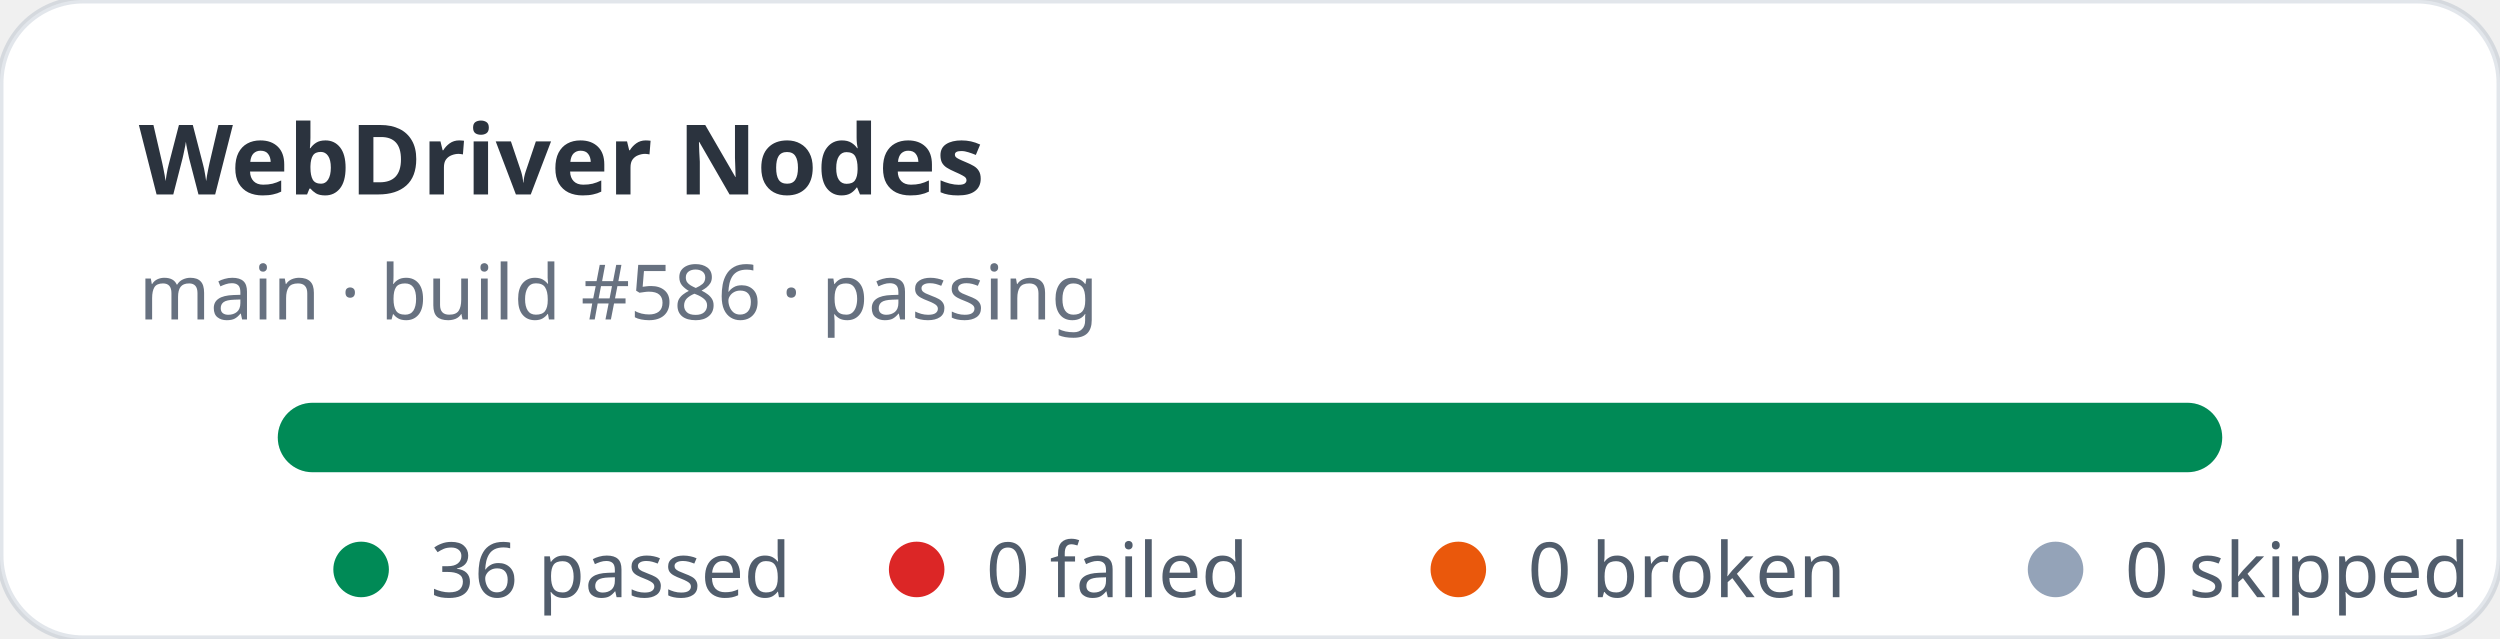
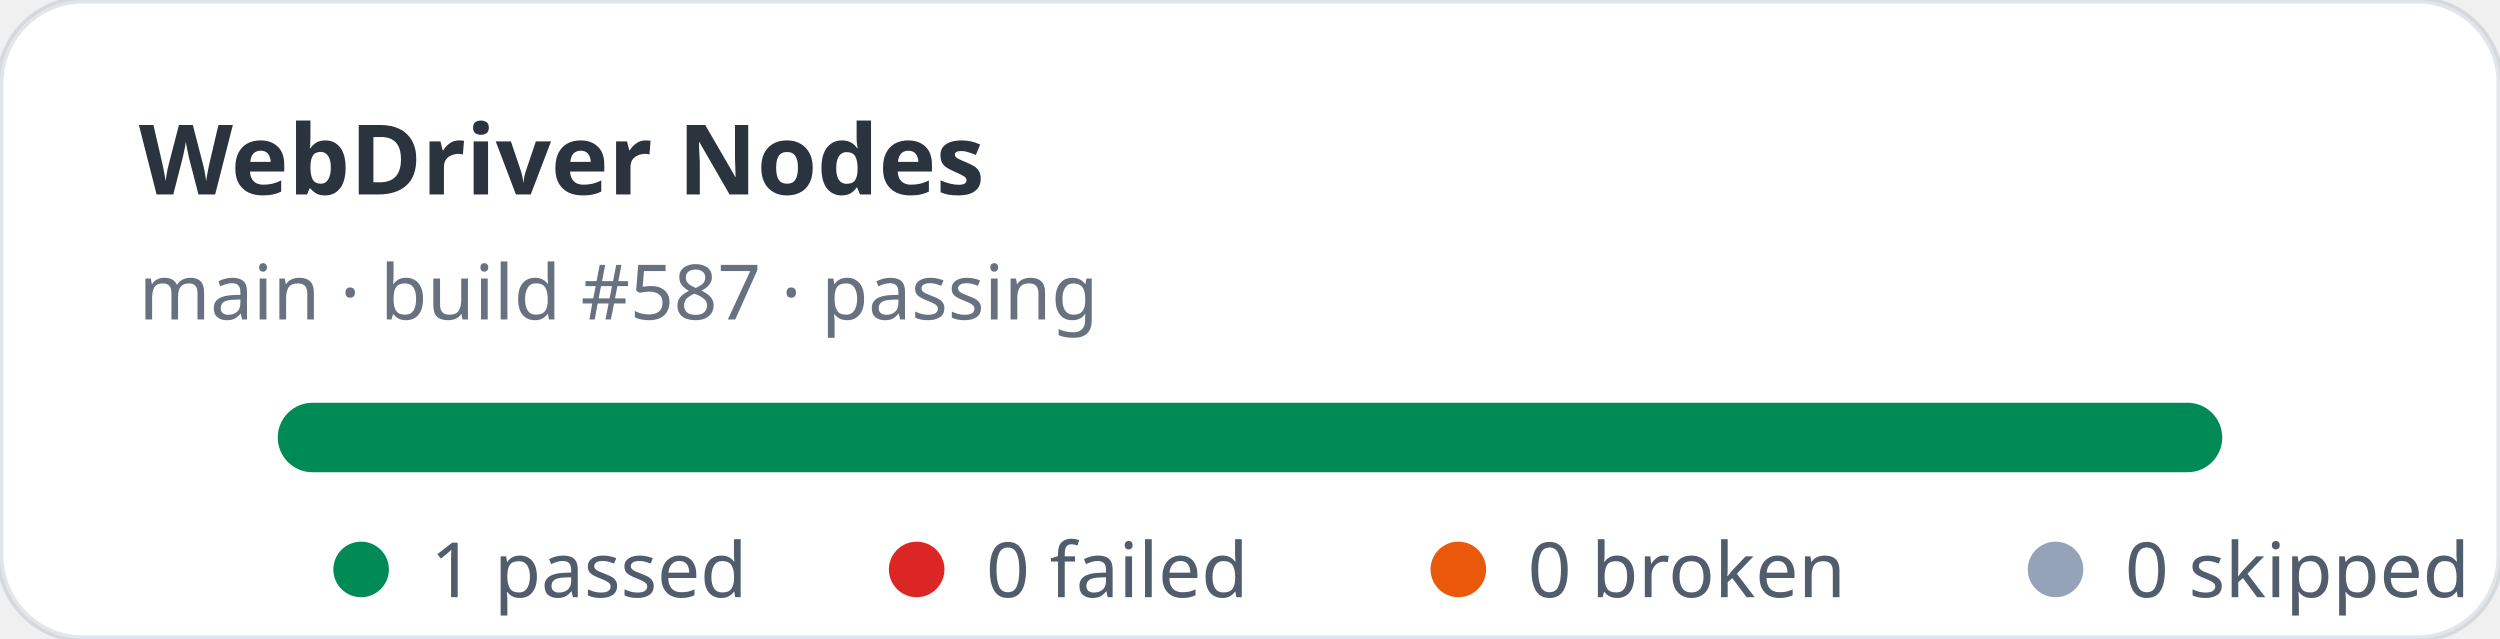
- <svg xmlns="http://www.w3.org/2000/svg" width="360" height="92" viewBox="0 0 360 92" role="img" aria-label="WebDriver Nodes stats: 36 passed, 0 failed">
+ <svg xmlns="http://www.w3.org/2000/svg" width="360" height="92" viewBox="0 0 360 92" role="img" aria-label="WebDriver Nodes stats: 1 passed, 0 failed">
  <rect width="360" height="92" rx="12" fill="#ffffff" stroke="rgba(11,48,86,0.12)" />
  <text x="20" y="28" fill="rgba(1,10,24,0.83)" font-family="ui-sans-serif,system-ui,sans-serif" font-size="14" font-weight="700">WebDriver Nodes</text>
-   <text x="20" y="46" fill="rgba(2,19,44,0.6)" font-family="ui-sans-serif,system-ui,sans-serif" font-size="11">main · build #586 · passing</text>
+   <text x="20" y="46" fill="rgba(2,19,44,0.6)" font-family="ui-sans-serif,system-ui,sans-serif" font-size="11">main · build #587 · passing</text>
  <rect x="40" y="58" width="280" height="10" rx="5" fill="#e2e8f0" />
  <rect x="40" y="58" width="280" height="10" rx="5" fill="#008a56" />
  <g font-family="ui-sans-serif,system-ui,sans-serif" font-size="11" fill="rgba(1,18,40,0.68)">
    <circle cx="52" cy="82" r="4" fill="#008a56" />
-     <text x="62" y="86">36 passed</text>
+     <text x="62" y="86">1 passed</text>
    <circle cx="132" cy="82" r="4" fill="#dc2626" />
    <text x="142" y="86">0 failed</text>
    <circle cx="210" cy="82" r="4" fill="#ea580c" />
    <text x="220" y="86">0 broken</text>
    <circle cx="296" cy="82" r="4" fill="#94a3b8" />
    <text x="306" y="86">0 skipped</text>
  </g>
</svg>
